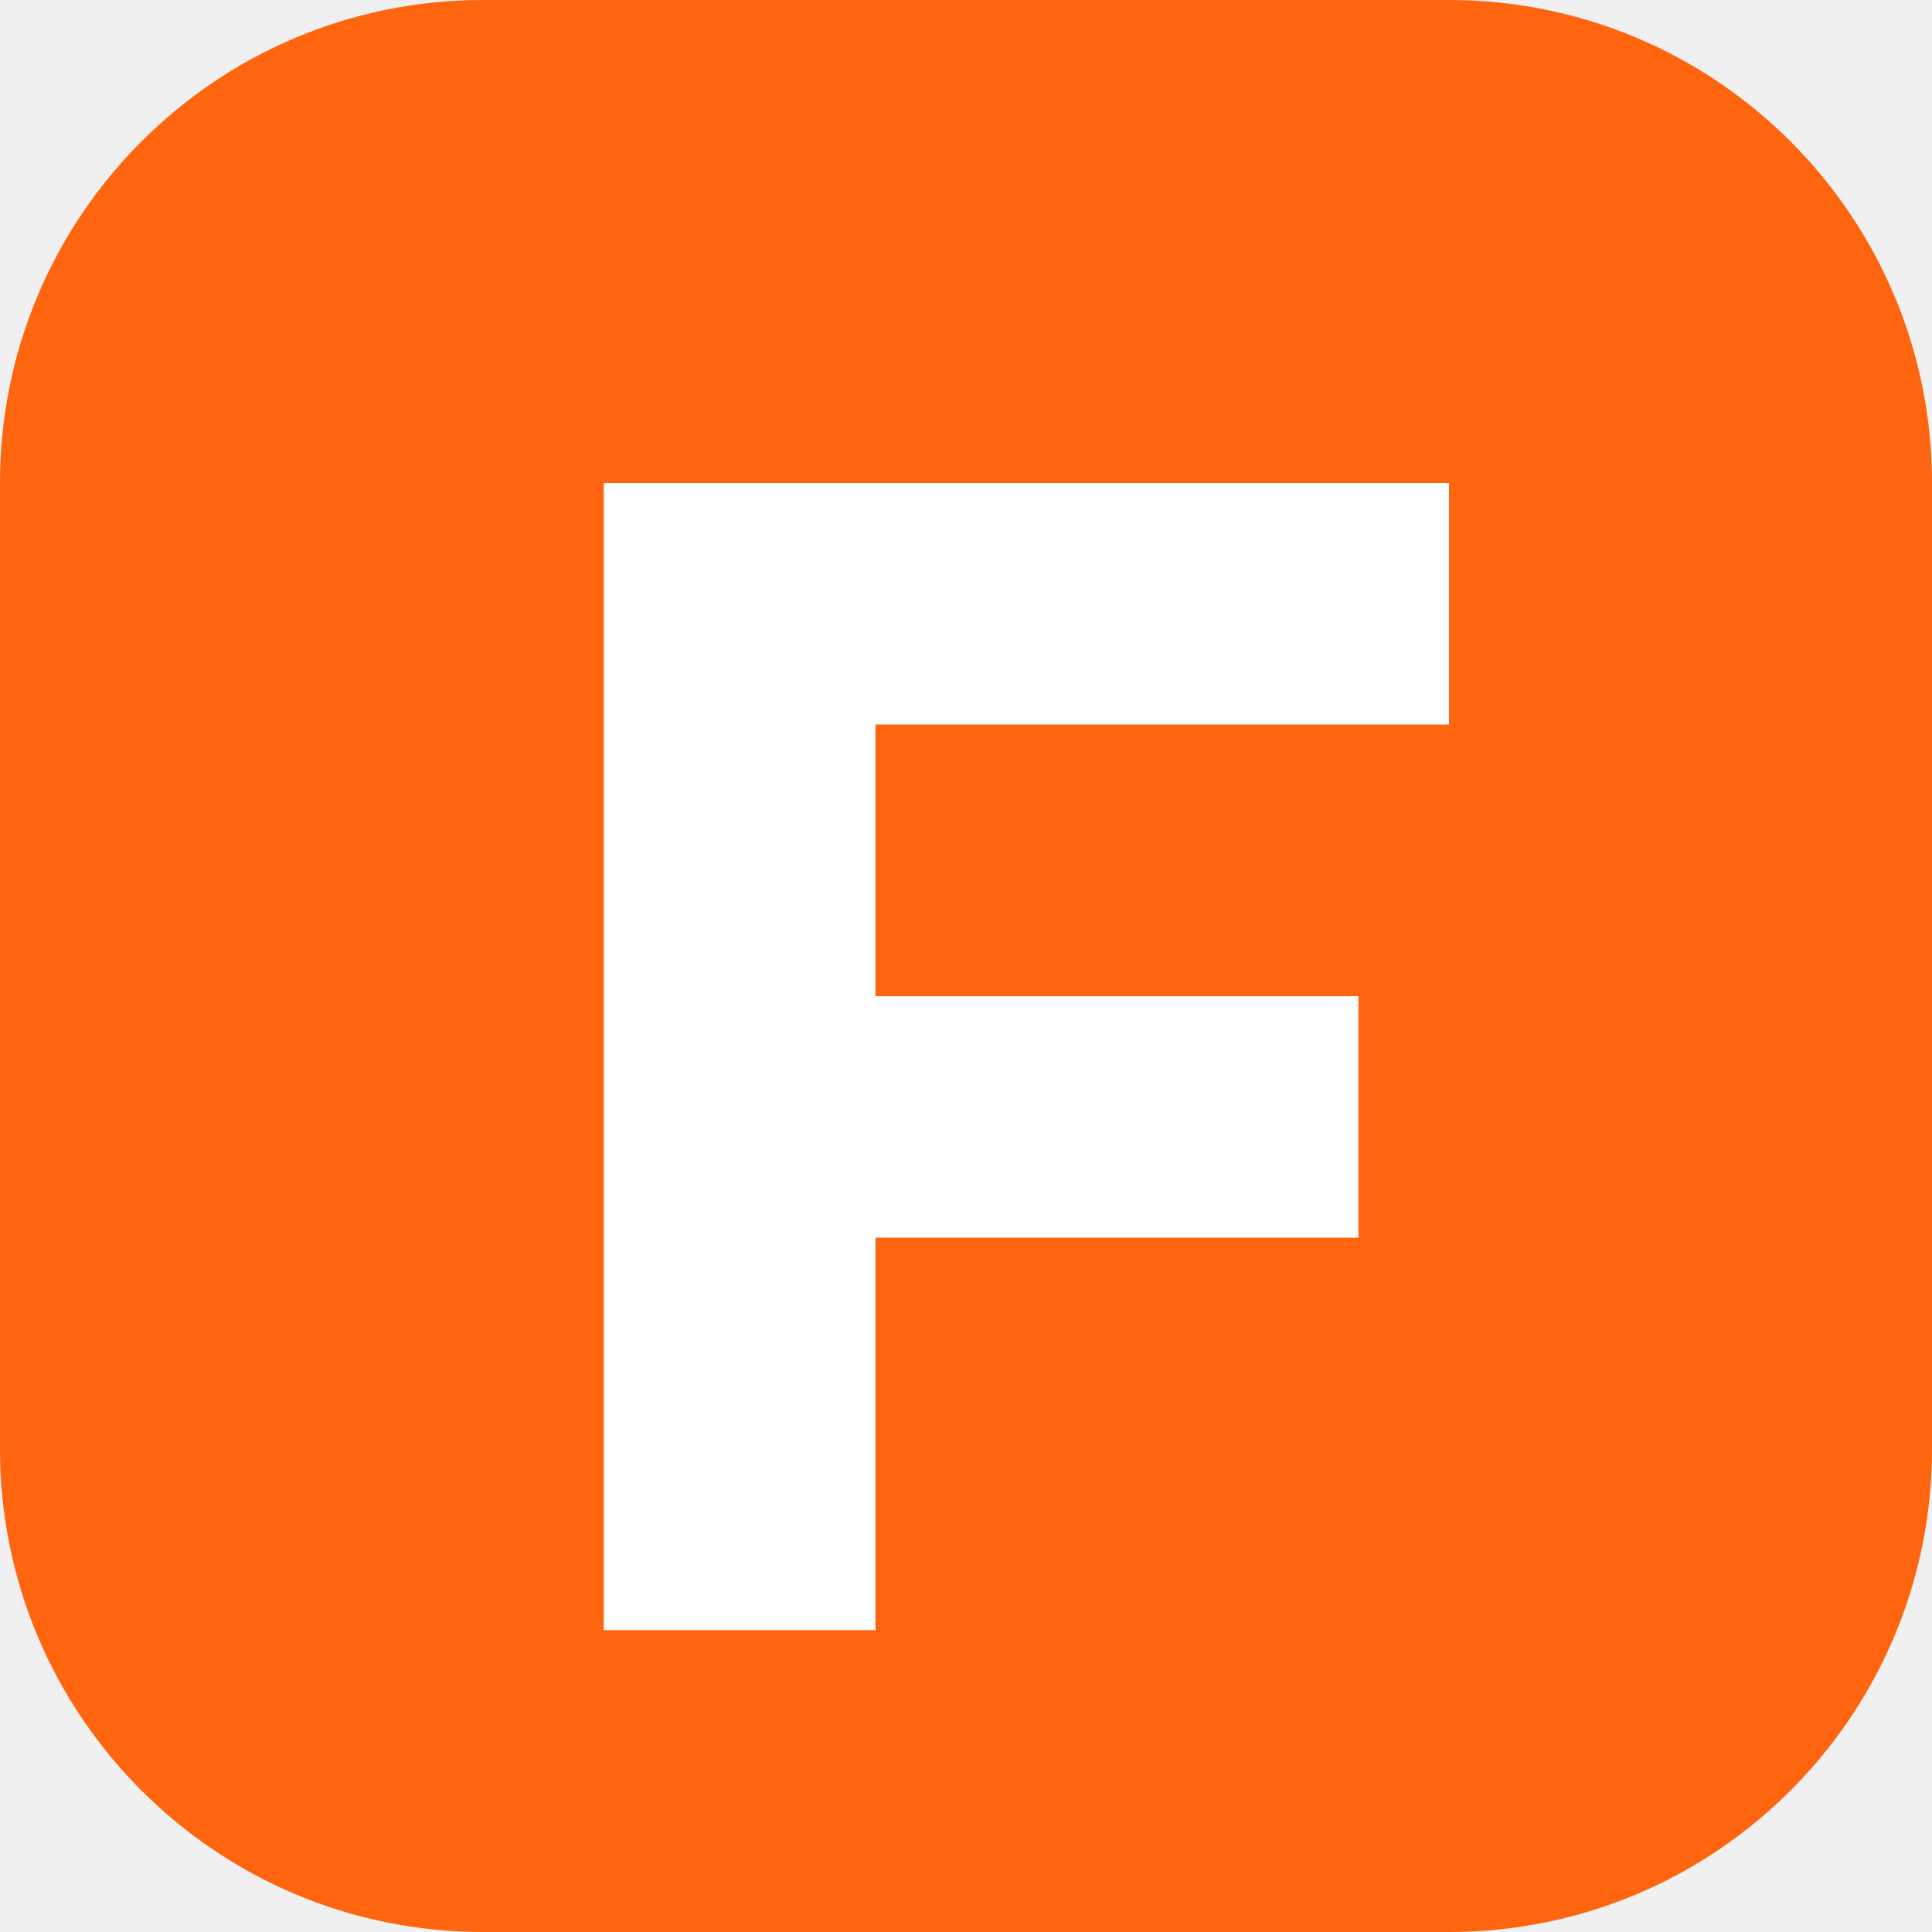
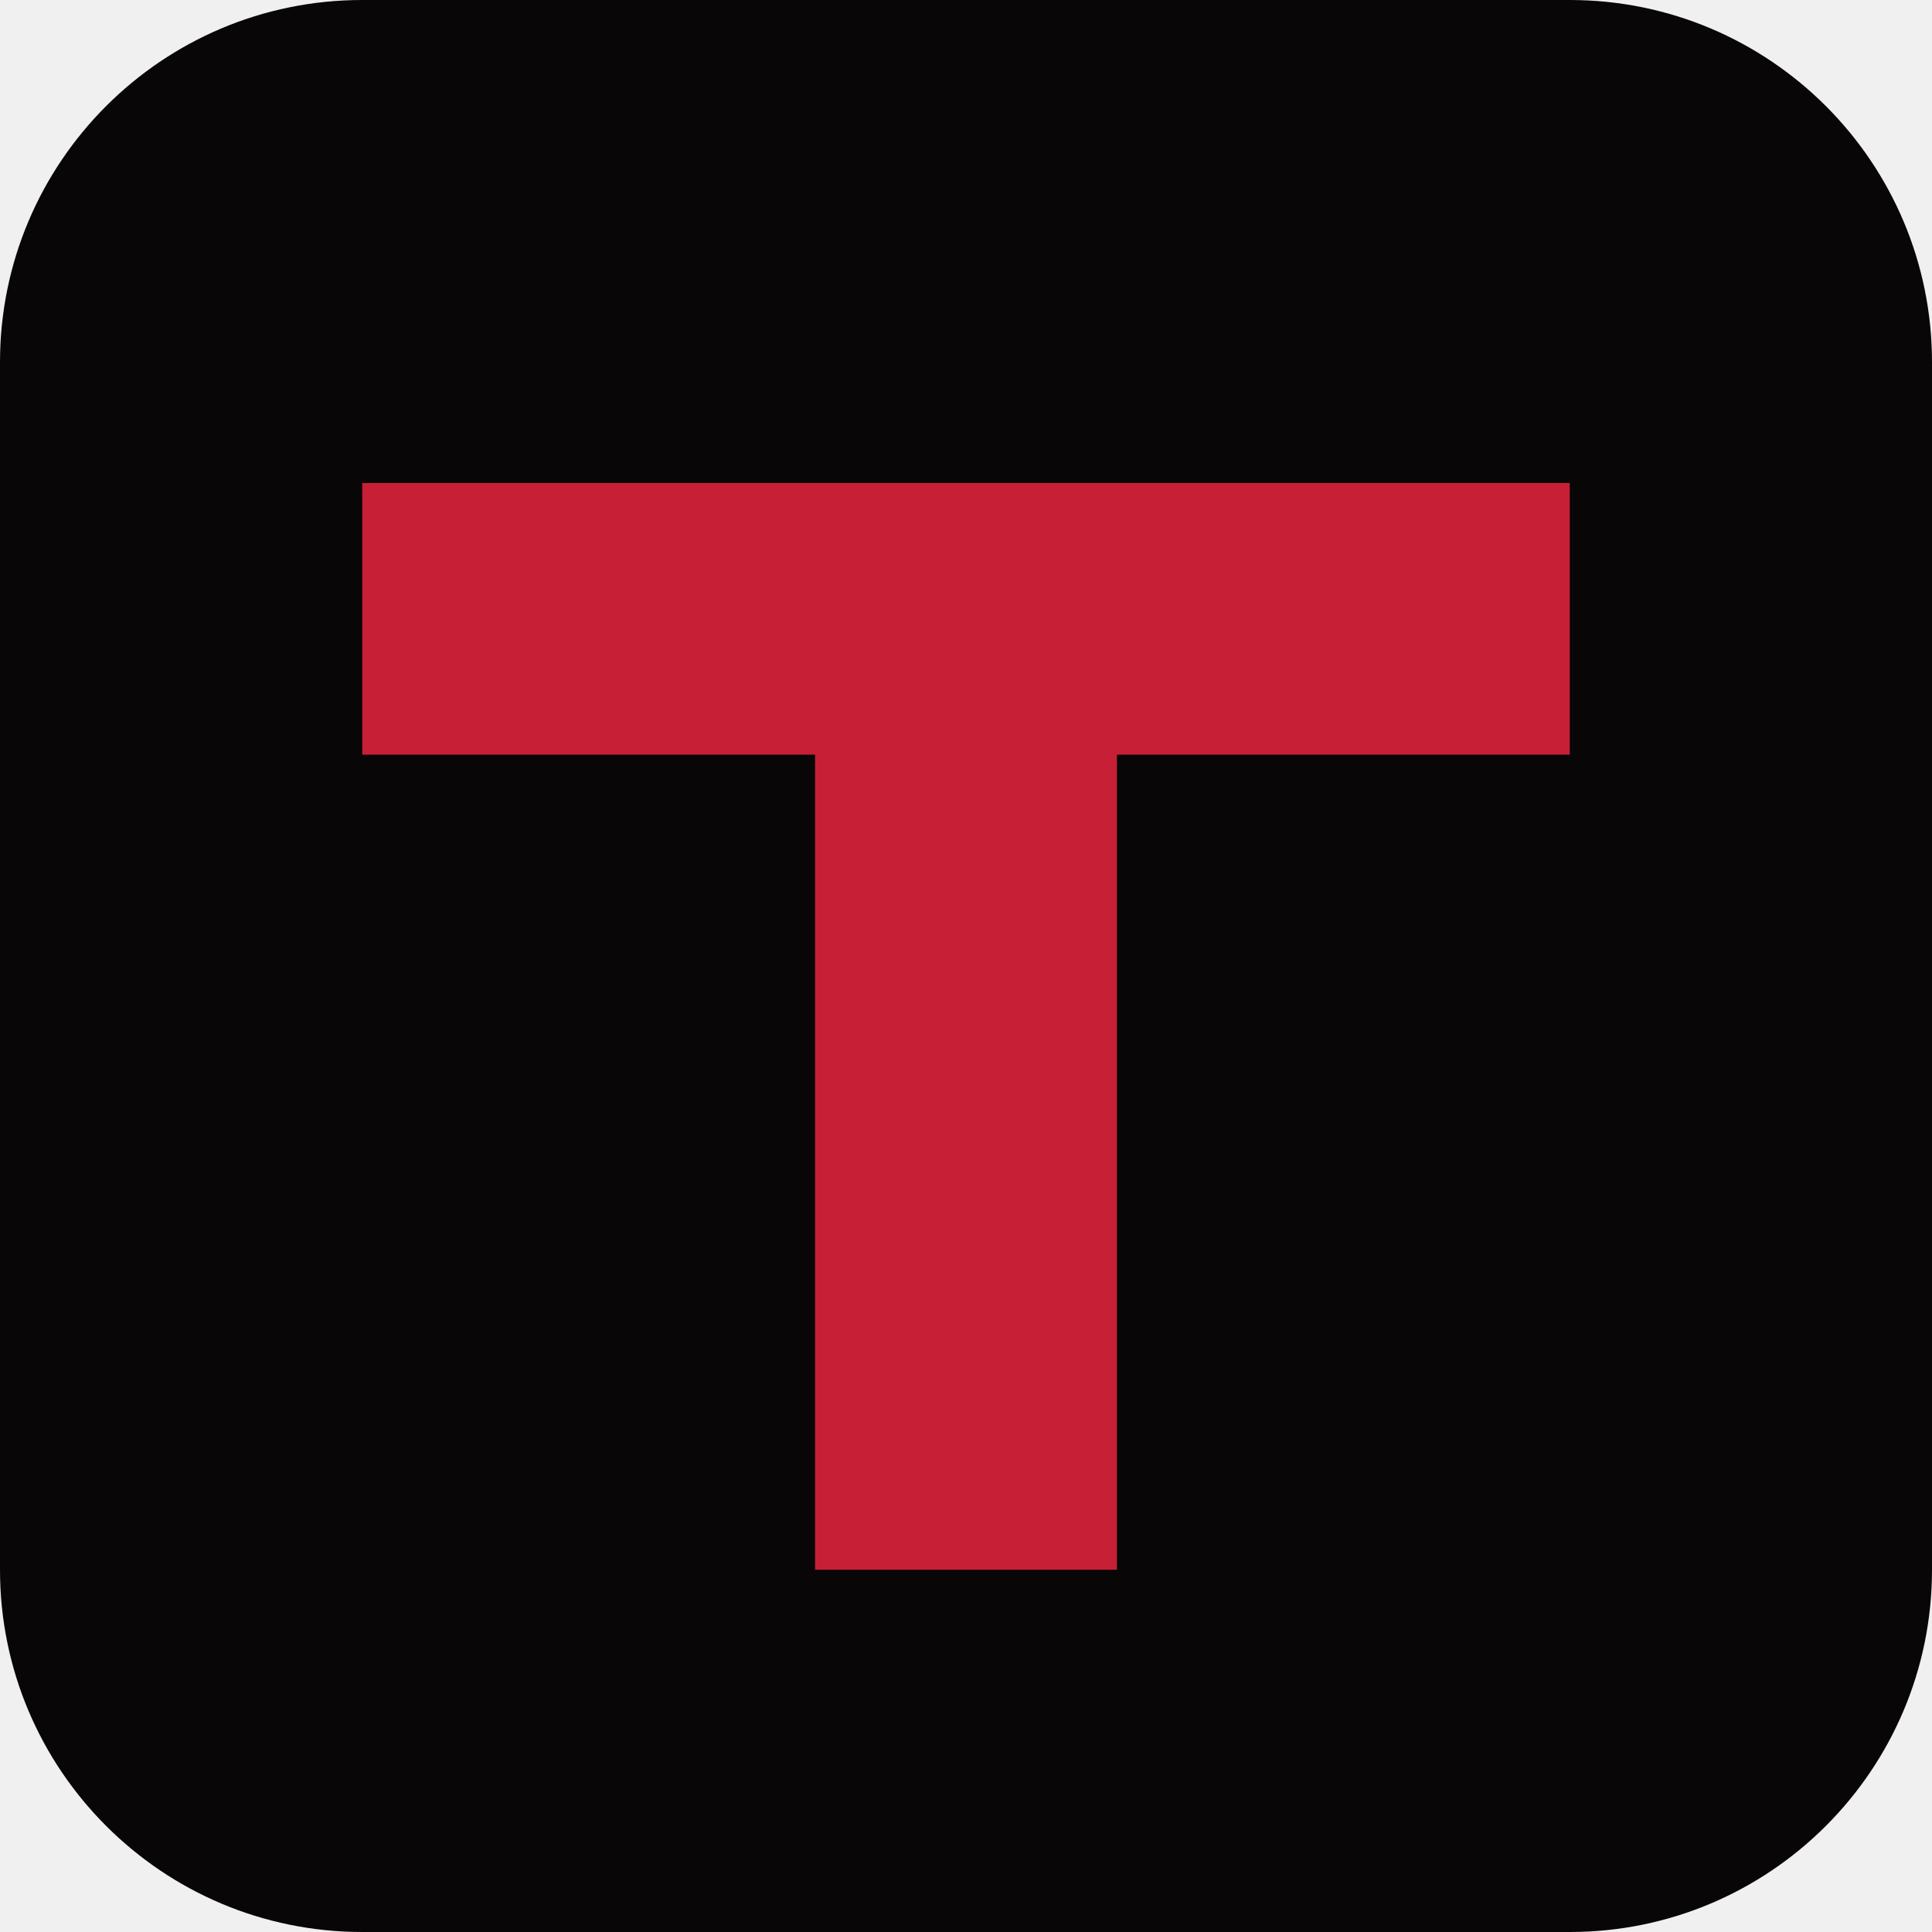
<svg xmlns="http://www.w3.org/2000/svg" viewBox="0 0 64 64">
-   <rect width="64" height="64" rx="16" fill="#ff640f" />
-   <path d="M20 16h28v8H29v9h16v8H29v13h-9z" fill="#fff" />
+   <rect width="64" height="64" rx="12" fill="#080607" />
+   <path d="M12 16h40v9H37v27H27V25H12Z" fill="#c71f35" />
</svg>
